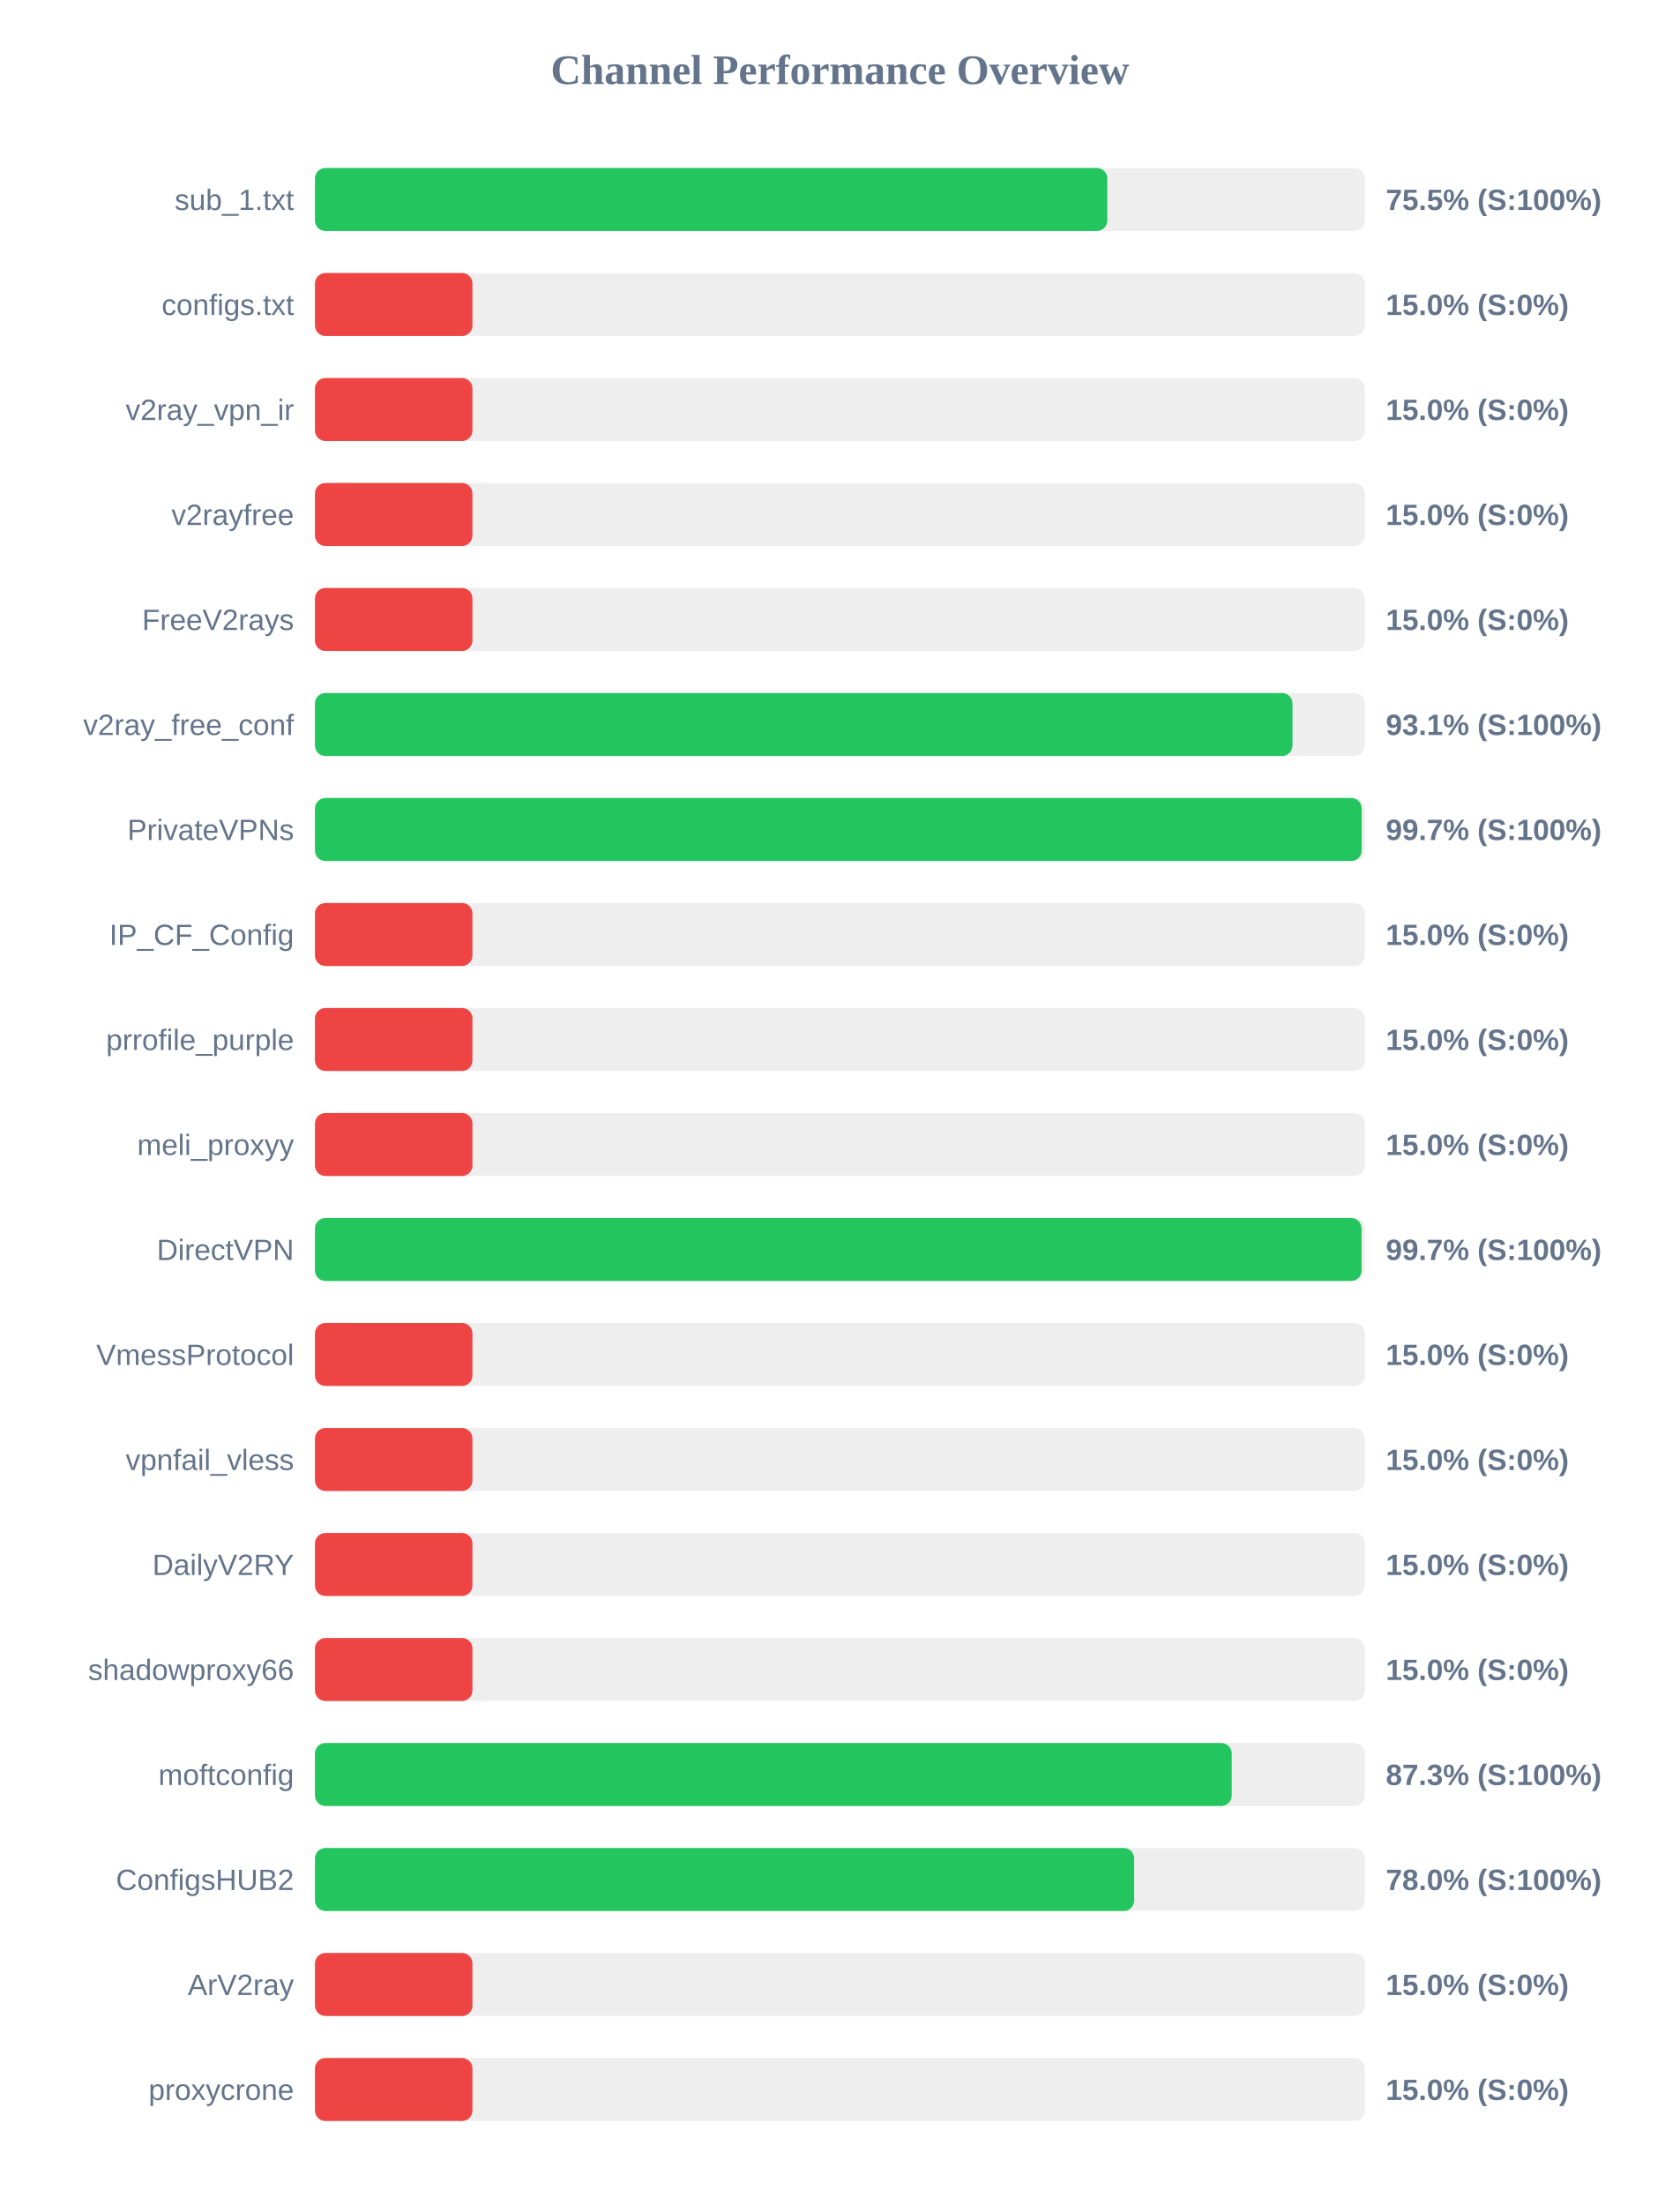
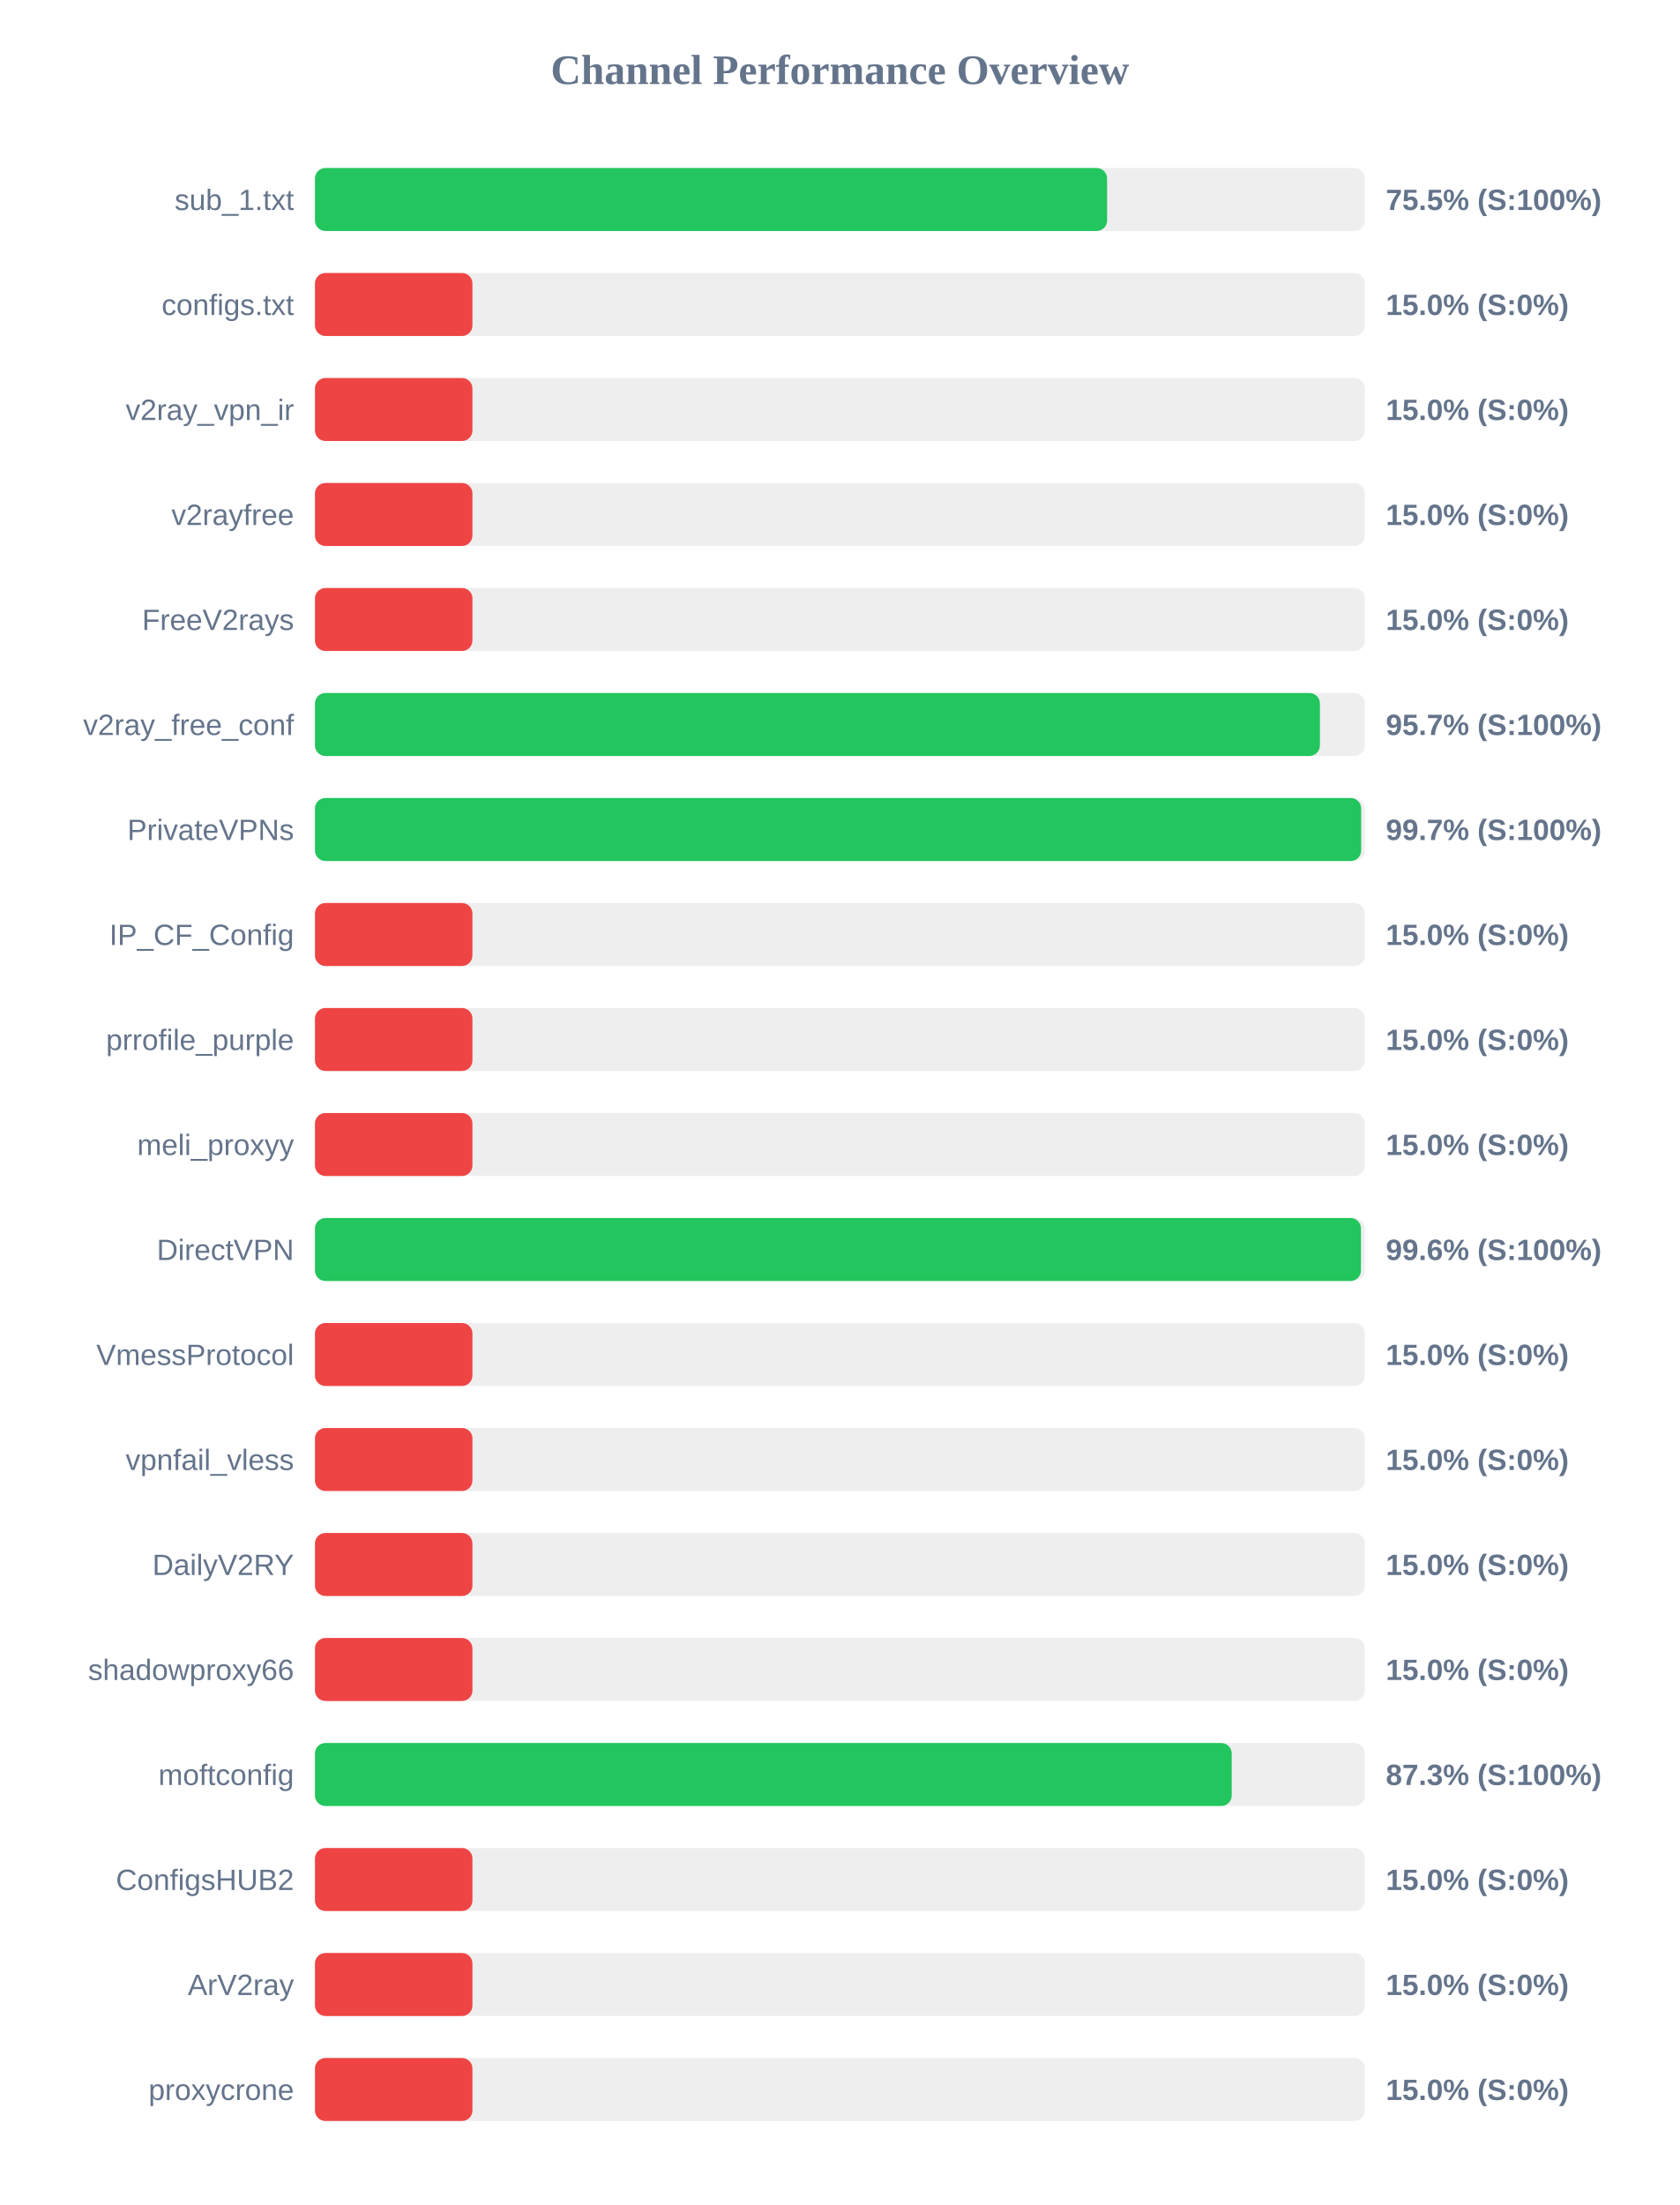
<svg xmlns="http://www.w3.org/2000/svg" width="800" height="1050" version="1.1">
  <style>
        .row { font: 14px Arial; fill: #64748b; }
        .score { font: bold 14px Arial; fill: #64748b; }
    </style>
  <text x="400" y="40" text-anchor="middle" font-size="20px" font-weight="bold" fill="#64748b">Channel Performance Overview</text>
  <rect x="150" y="80" width="500" height="30" fill="#eee" rx="5" />
-   <rect x="150" y="80" width="377.35" height="30" fill="#22c55e" rx="5" />
+   <rect x="150" y="80" width="377.25" height="30" fill="#22c55e" rx="5" />
  <text x="140" y="100" text-anchor="end" class="row">sub_1.txt</text>
  <text x="660" y="100" text-anchor="start" class="score">75.5% (S:100%)</text>
  <rect x="150" y="130" width="500" height="30" fill="#eee" rx="5" />
  <rect x="150" y="130" width="75.0" height="30" fill="#ef4444" rx="5" />
  <text x="140" y="150" text-anchor="end" class="row">configs.txt</text>
  <text x="660" y="150" text-anchor="start" class="score">15.0% (S:0%)</text>
  <rect x="150" y="180" width="500" height="30" fill="#eee" rx="5" />
  <rect x="150" y="180" width="75.0" height="30" fill="#ef4444" rx="5" />
  <text x="140" y="200" text-anchor="end" class="row">v2ray_vpn_ir</text>
  <text x="660" y="200" text-anchor="start" class="score">15.0% (S:0%)</text>
  <rect x="150" y="230" width="500" height="30" fill="#eee" rx="5" />
  <rect x="150" y="230" width="75.0" height="30" fill="#ef4444" rx="5" />
  <text x="140" y="250" text-anchor="end" class="row">v2rayfree</text>
  <text x="660" y="250" text-anchor="start" class="score">15.0% (S:0%)</text>
  <rect x="150" y="280" width="500" height="30" fill="#eee" rx="5" />
  <rect x="150" y="280" width="75.0" height="30" fill="#ef4444" rx="5" />
  <text x="140" y="300" text-anchor="end" class="row">FreeV2rays</text>
  <text x="660" y="300" text-anchor="start" class="score">15.0% (S:0%)</text>
  <rect x="150" y="330" width="500" height="30" fill="#eee" rx="5" />
-   <rect x="150" y="330" width="465.55" height="30" fill="#22c55e" rx="5" />
+   <rect x="150" y="330" width="478.6" height="30" fill="#22c55e" rx="5" />
  <text x="140" y="350" text-anchor="end" class="row">v2ray_free_conf</text>
-   <text x="660" y="350" text-anchor="start" class="score">93.1% (S:100%)</text>
+   <text x="660" y="350" text-anchor="start" class="score">95.7% (S:100%)</text>
  <rect x="150" y="380" width="500" height="30" fill="#eee" rx="5" />
-   <rect x="150" y="380" width="498.5" height="30" fill="#22c55e" rx="5" />
+   <rect x="150" y="380" width="498.25" height="30" fill="#22c55e" rx="5" />
  <text x="140" y="400" text-anchor="end" class="row">PrivateVPNs</text>
  <text x="660" y="400" text-anchor="start" class="score">99.7% (S:100%)</text>
  <rect x="150" y="430" width="500" height="30" fill="#eee" rx="5" />
  <rect x="150" y="430" width="75.0" height="30" fill="#ef4444" rx="5" />
  <text x="140" y="450" text-anchor="end" class="row">IP_CF_Config</text>
  <text x="660" y="450" text-anchor="start" class="score">15.0% (S:0%)</text>
  <rect x="150" y="480" width="500" height="30" fill="#eee" rx="5" />
  <rect x="150" y="480" width="75.0" height="30" fill="#ef4444" rx="5" />
  <text x="140" y="500" text-anchor="end" class="row">prrofile_purple</text>
  <text x="660" y="500" text-anchor="start" class="score">15.0% (S:0%)</text>
  <rect x="150" y="530" width="500" height="30" fill="#eee" rx="5" />
  <rect x="150" y="530" width="75.0" height="30" fill="#ef4444" rx="5" />
  <text x="140" y="550" text-anchor="end" class="row">meli_proxyy</text>
  <text x="660" y="550" text-anchor="start" class="score">15.0% (S:0%)</text>
  <rect x="150" y="580" width="500" height="30" fill="#eee" rx="5" />
-   <rect x="150" y="580" width="498.45" height="30" fill="#22c55e" rx="5" />
+   <rect x="150" y="580" width="498.15" height="30" fill="#22c55e" rx="5" />
  <text x="140" y="600" text-anchor="end" class="row">DirectVPN</text>
-   <text x="660" y="600" text-anchor="start" class="score">99.7% (S:100%)</text>
+   <text x="660" y="600" text-anchor="start" class="score">99.6% (S:100%)</text>
  <rect x="150" y="630" width="500" height="30" fill="#eee" rx="5" />
  <rect x="150" y="630" width="75.0" height="30" fill="#ef4444" rx="5" />
  <text x="140" y="650" text-anchor="end" class="row">VmessProtocol</text>
  <text x="660" y="650" text-anchor="start" class="score">15.0% (S:0%)</text>
  <rect x="150" y="680" width="500" height="30" fill="#eee" rx="5" />
  <rect x="150" y="680" width="75.0" height="30" fill="#ef4444" rx="5" />
  <text x="140" y="700" text-anchor="end" class="row">vpnfail_vless</text>
  <text x="660" y="700" text-anchor="start" class="score">15.0% (S:0%)</text>
  <rect x="150" y="730" width="500" height="30" fill="#eee" rx="5" />
  <rect x="150" y="730" width="75.0" height="30" fill="#ef4444" rx="5" />
  <text x="140" y="750" text-anchor="end" class="row">DailyV2RY</text>
  <text x="660" y="750" text-anchor="start" class="score">15.0% (S:0%)</text>
  <rect x="150" y="780" width="500" height="30" fill="#eee" rx="5" />
  <rect x="150" y="780" width="75.0" height="30" fill="#ef4444" rx="5" />
  <text x="140" y="800" text-anchor="end" class="row">shadowproxy66</text>
  <text x="660" y="800" text-anchor="start" class="score">15.0% (S:0%)</text>
  <rect x="150" y="830" width="500" height="30" fill="#eee" rx="5" />
  <rect x="150" y="830" width="436.6" height="30" fill="#22c55e" rx="5" />
  <text x="140" y="850" text-anchor="end" class="row">moftconfig</text>
  <text x="660" y="850" text-anchor="start" class="score">87.3% (S:100%)</text>
  <rect x="150" y="880" width="500" height="30" fill="#eee" rx="5" />
-   <rect x="150" y="880" width="390.15" height="30" fill="#22c55e" rx="5" />
+   <rect x="150" y="880" width="75.0" height="30" fill="#ef4444" rx="5" />
  <text x="140" y="900" text-anchor="end" class="row">ConfigsHUB2</text>
-   <text x="660" y="900" text-anchor="start" class="score">78.0% (S:100%)</text>
+   <text x="660" y="900" text-anchor="start" class="score">15.0% (S:0%)</text>
  <rect x="150" y="930" width="500" height="30" fill="#eee" rx="5" />
  <rect x="150" y="930" width="75.0" height="30" fill="#ef4444" rx="5" />
  <text x="140" y="950" text-anchor="end" class="row">ArV2ray</text>
  <text x="660" y="950" text-anchor="start" class="score">15.0% (S:0%)</text>
  <rect x="150" y="980" width="500" height="30" fill="#eee" rx="5" />
  <rect x="150" y="980" width="75.0" height="30" fill="#ef4444" rx="5" />
  <text x="140" y="1000" text-anchor="end" class="row">proxycrone</text>
  <text x="660" y="1000" text-anchor="start" class="score">15.0% (S:0%)</text>
</svg>
